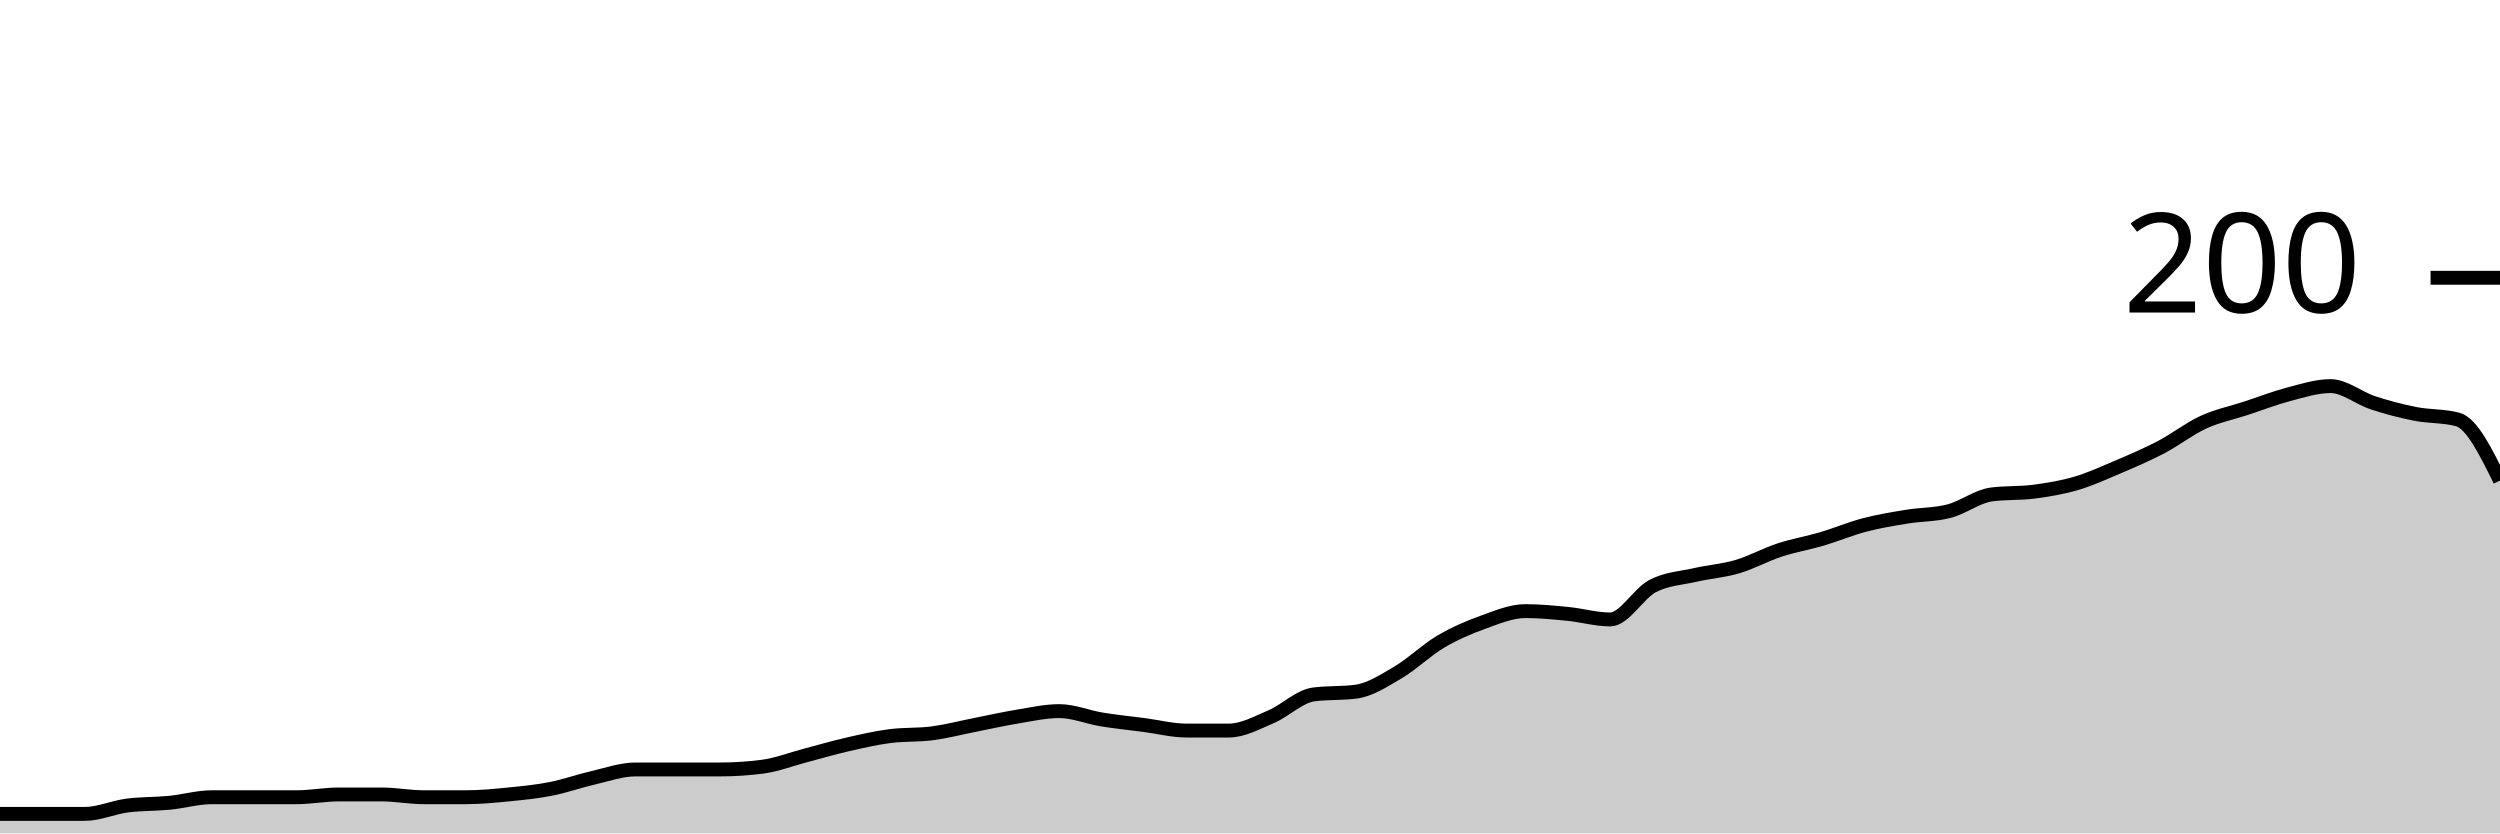
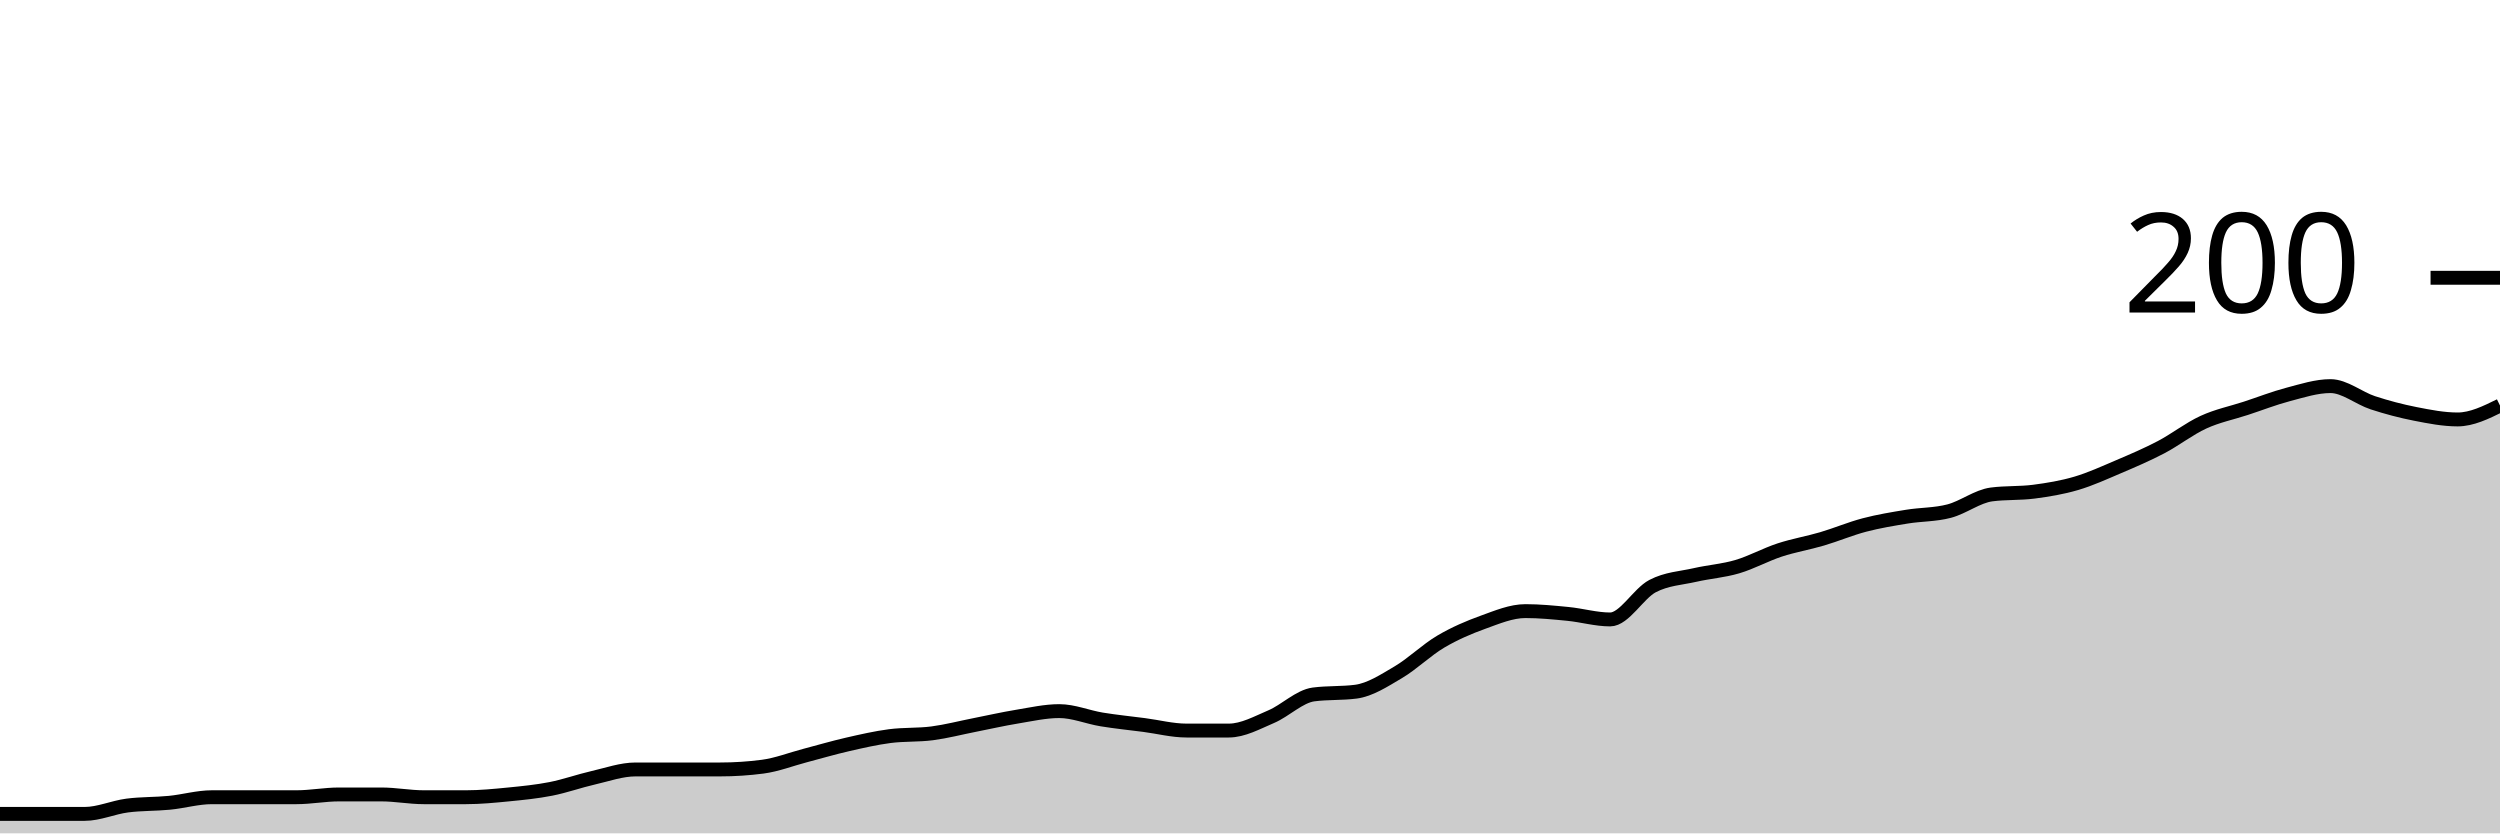
<svg xmlns="http://www.w3.org/2000/svg" viewBox="0 0 180 60">
  <g transform="translate(0,20)">
-     <path class="area" fill="rgba(0, 0, 0, 0.2)" d="M0,38.6C1.017,38.6,2.034,38.6,3.051,38.6C4.068,38.6,5.085,38.6,6.102,38.6C7.119,38.6,8.136,38.133,9.153,38C10.169,37.867,11.186,37.9,12.203,37.8C13.22,37.7,14.237,37.4,15.254,37.4C16.271,37.4,17.288,37.4,18.305,37.4C19.322,37.4,20.339,37.4,21.356,37.4C22.373,37.4,23.39,37.2,24.407,37.2C25.424,37.2,26.441,37.2,27.458,37.2C28.475,37.2,29.492,37.4,30.508,37.4C31.525,37.4,32.542,37.4,33.559,37.4C34.576,37.4,35.593,37.3,36.61,37.2C37.627,37.1,38.644,37,39.661,36.8C40.678,36.6,41.695,36.233,42.712,36C43.729,35.767,44.746,35.4,45.763,35.4C46.78,35.4,47.797,35.4,48.814,35.4C49.831,35.4,50.847,35.4,51.864,35.4C52.881,35.4,53.898,35.333,54.915,35.2C55.932,35.067,56.949,34.667,57.966,34.4C58.983,34.133,60,33.833,61.017,33.6C62.034,33.367,63.051,33.133,64.068,33C65.085,32.867,66.102,32.933,67.119,32.8C68.136,32.667,69.153,32.4,70.169,32.2C71.186,32,72.203,31.767,73.22,31.6C74.237,31.433,75.254,31.2,76.271,31.2C77.288,31.2,78.305,31.633,79.322,31.8C80.339,31.967,81.356,32.067,82.373,32.2C83.39,32.333,84.407,32.6,85.424,32.6C86.441,32.6,87.458,32.6,88.475,32.6C89.492,32.6,90.508,32.033,91.525,31.6C92.542,31.167,93.559,30.133,94.576,30C95.593,29.867,96.61,29.933,97.627,29.8C98.644,29.667,99.661,29,100.678,28.4C101.695,27.8,102.712,26.8,103.729,26.2C104.746,25.6,105.763,25.167,106.78,24.8C107.797,24.433,108.814,24,109.831,24C110.847,24,111.864,24.1,112.881,24.2C113.898,24.3,114.915,24.6,115.932,24.6C116.949,24.6,117.966,22.733,118.983,22.2C120,21.667,121.017,21.633,122.034,21.4C123.051,21.167,124.068,21.1,125.085,20.8C126.102,20.5,127.119,19.933,128.136,19.6C129.153,19.267,130.169,19.1,131.186,18.8C132.203,18.5,133.22,18.067,134.237,17.8C135.254,17.533,136.271,17.367,137.288,17.2C138.305,17.033,139.322,17.067,140.339,16.8C141.356,16.533,142.373,15.733,143.39,15.6C144.407,15.467,145.424,15.533,146.441,15.4C147.458,15.267,148.475,15.1,149.492,14.8C150.508,14.5,151.525,14.033,152.542,13.6C153.559,13.167,154.576,12.733,155.593,12.2C156.61,11.667,157.627,10.867,158.644,10.4C159.661,9.933,160.678,9.733,161.695,9.4C162.712,9.067,163.729,8.667,164.746,8.4C165.763,8.133,166.78,7.8,167.797,7.8C168.814,7.8,169.831,8.667,170.847,9C171.864,9.333,172.881,9.6,173.898,9.8C174.915,10,175.932,9.933,176.949,10.2C177.966,10.467,178.983,12.533,180,14.6L180,40C178.983,40,177.966,40,176.949,40C175.932,40,174.915,40,173.898,40C172.881,40,171.864,40,170.847,40C169.831,40,168.814,40,167.797,40C166.78,40,165.763,40,164.746,40C163.729,40,162.712,40,161.695,40C160.678,40,159.661,40,158.644,40C157.627,40,156.61,40,155.593,40C154.576,40,153.559,40,152.542,40C151.525,40,150.508,40,149.492,40C148.475,40,147.458,40,146.441,40C145.424,40,144.407,40,143.39,40C142.373,40,141.356,40,140.339,40C139.322,40,138.305,40,137.288,40C136.271,40,135.254,40,134.237,40C133.22,40,132.203,40,131.186,40C130.169,40,129.153,40,128.136,40C127.119,40,126.102,40,125.085,40C124.068,40,123.051,40,122.034,40C121.017,40,120,40,118.983,40C117.966,40,116.949,40,115.932,40C114.915,40,113.898,40,112.881,40C111.864,40,110.847,40,109.831,40C108.814,40,107.797,40,106.78,40C105.763,40,104.746,40,103.729,40C102.712,40,101.695,40,100.678,40C99.661,40,98.644,40,97.627,40C96.61,40,95.593,40,94.576,40C93.559,40,92.542,40,91.525,40C90.508,40,89.492,40,88.475,40C87.458,40,86.441,40,85.424,40C84.407,40,83.39,40,82.373,40C81.356,40,80.339,40,79.322,40C78.305,40,77.288,40,76.271,40C75.254,40,74.237,40,73.22,40C72.203,40,71.186,40,70.169,40C69.153,40,68.136,40,67.119,40C66.102,40,65.085,40,64.068,40C63.051,40,62.034,40,61.017,40C60,40,58.983,40,57.966,40C56.949,40,55.932,40,54.915,40C53.898,40,52.881,40,51.864,40C50.847,40,49.831,40,48.814,40C47.797,40,46.78,40,45.763,40C44.746,40,43.729,40,42.712,40C41.695,40,40.678,40,39.661,40C38.644,40,37.627,40,36.61,40C35.593,40,34.576,40,33.559,40C32.542,40,31.525,40,30.508,40C29.492,40,28.475,40,27.458,40C26.441,40,25.424,40,24.407,40C23.39,40,22.373,40,21.356,40C20.339,40,19.322,40,18.305,40C17.288,40,16.271,40,15.254,40C14.237,40,13.22,40,12.203,40C11.186,40,10.169,40,9.153,40C8.136,40,7.119,40,6.102,40C5.085,40,4.068,40,3.051,40C2.034,40,1.017,40,0,40Z" />
-     <path class="line" stroke="black" fill="none" d="M0,38.6C1.017,38.6,2.034,38.6,3.051,38.6C4.068,38.6,5.085,38.6,6.102,38.6C7.119,38.6,8.136,38.133,9.153,38C10.169,37.867,11.186,37.9,12.203,37.8C13.22,37.7,14.237,37.4,15.254,37.4C16.271,37.4,17.288,37.4,18.305,37.4C19.322,37.4,20.339,37.4,21.356,37.4C22.373,37.4,23.39,37.2,24.407,37.2C25.424,37.2,26.441,37.2,27.458,37.2C28.475,37.2,29.492,37.4,30.508,37.4C31.525,37.4,32.542,37.4,33.559,37.4C34.576,37.4,35.593,37.3,36.61,37.2C37.627,37.1,38.644,37,39.661,36.8C40.678,36.6,41.695,36.233,42.712,36C43.729,35.767,44.746,35.4,45.763,35.4C46.78,35.4,47.797,35.4,48.814,35.4C49.831,35.4,50.847,35.4,51.864,35.4C52.881,35.4,53.898,35.333,54.915,35.2C55.932,35.067,56.949,34.667,57.966,34.4C58.983,34.133,60,33.833,61.017,33.6C62.034,33.367,63.051,33.133,64.068,33C65.085,32.867,66.102,32.933,67.119,32.8C68.136,32.667,69.153,32.4,70.169,32.2C71.186,32,72.203,31.767,73.22,31.6C74.237,31.433,75.254,31.2,76.271,31.2C77.288,31.2,78.305,31.633,79.322,31.8C80.339,31.967,81.356,32.067,82.373,32.2C83.39,32.333,84.407,32.6,85.424,32.6C86.441,32.6,87.458,32.6,88.475,32.6C89.492,32.6,90.508,32.033,91.525,31.6C92.542,31.167,93.559,30.133,94.576,30C95.593,29.867,96.61,29.933,97.627,29.8C98.644,29.667,99.661,29,100.678,28.4C101.695,27.8,102.712,26.8,103.729,26.2C104.746,25.6,105.763,25.167,106.78,24.8C107.797,24.433,108.814,24,109.831,24C110.847,24,111.864,24.1,112.881,24.2C113.898,24.3,114.915,24.6,115.932,24.6C116.949,24.6,117.966,22.733,118.983,22.2C120,21.667,121.017,21.633,122.034,21.4C123.051,21.167,124.068,21.1,125.085,20.8C126.102,20.5,127.119,19.933,128.136,19.6C129.153,19.267,130.169,19.1,131.186,18.8C132.203,18.5,133.22,18.067,134.237,17.8C135.254,17.533,136.271,17.367,137.288,17.2C138.305,17.033,139.322,17.067,140.339,16.8C141.356,16.533,142.373,15.733,143.39,15.6C144.407,15.467,145.424,15.533,146.441,15.4C147.458,15.267,148.475,15.1,149.492,14.8C150.508,14.5,151.525,14.033,152.542,13.6C153.559,13.167,154.576,12.733,155.593,12.2C156.61,11.667,157.627,10.867,158.644,10.4C159.661,9.933,160.678,9.733,161.695,9.4C162.712,9.067,163.729,8.667,164.746,8.4C165.763,8.133,166.78,7.8,167.797,7.8C168.814,7.8,169.831,8.667,170.847,9C171.864,9.333,172.881,9.6,173.898,9.8C174.915,10,175.932,9.933,176.949,10.2C177.966,10.467,178.983,12.533,180,14.6" />
+     <path class="area" fill="rgba(0, 0, 0, 0.2)" d="M0,38.6C1.017,38.6,2.034,38.6,3.051,38.6C4.068,38.6,5.085,38.6,6.102,38.6C7.119,38.6,8.136,38.133,9.153,38C10.169,37.867,11.186,37.9,12.203,37.8C13.22,37.7,14.237,37.4,15.254,37.4C16.271,37.4,17.288,37.4,18.305,37.4C19.322,37.4,20.339,37.4,21.356,37.4C22.373,37.4,23.39,37.2,24.407,37.2C25.424,37.2,26.441,37.2,27.458,37.2C28.475,37.2,29.492,37.4,30.508,37.4C31.525,37.4,32.542,37.4,33.559,37.4C34.576,37.4,35.593,37.3,36.61,37.2C37.627,37.1,38.644,37,39.661,36.8C40.678,36.6,41.695,36.233,42.712,36C43.729,35.767,44.746,35.4,45.763,35.4C46.78,35.4,47.797,35.4,48.814,35.4C49.831,35.4,50.847,35.4,51.864,35.4C52.881,35.4,53.898,35.333,54.915,35.2C55.932,35.067,56.949,34.667,57.966,34.4C58.983,34.133,60,33.833,61.017,33.6C62.034,33.367,63.051,33.133,64.068,33C65.085,32.867,66.102,32.933,67.119,32.8C68.136,32.667,69.153,32.4,70.169,32.2C71.186,32,72.203,31.767,73.22,31.6C74.237,31.433,75.254,31.2,76.271,31.2C77.288,31.2,78.305,31.633,79.322,31.8C80.339,31.967,81.356,32.067,82.373,32.2C83.39,32.333,84.407,32.6,85.424,32.6C86.441,32.6,87.458,32.6,88.475,32.6C89.492,32.6,90.508,32.033,91.525,31.6C92.542,31.167,93.559,30.133,94.576,30C95.593,29.867,96.61,29.933,97.627,29.8C98.644,29.667,99.661,29,100.678,28.4C101.695,27.8,102.712,26.8,103.729,26.2C104.746,25.6,105.763,25.167,106.78,24.8C107.797,24.433,108.814,24,109.831,24C110.847,24,111.864,24.1,112.881,24.2C113.898,24.3,114.915,24.6,115.932,24.6C116.949,24.6,117.966,22.733,118.983,22.2C120,21.667,121.017,21.633,122.034,21.4C123.051,21.167,124.068,21.1,125.085,20.8C126.102,20.5,127.119,19.933,128.136,19.6C129.153,19.267,130.169,19.1,131.186,18.8C132.203,18.5,133.22,18.067,134.237,17.8C135.254,17.533,136.271,17.367,137.288,17.2C138.305,17.033,139.322,17.067,140.339,16.8C141.356,16.533,142.373,15.733,143.39,15.6C144.407,15.467,145.424,15.533,146.441,15.4C147.458,15.267,148.475,15.1,149.492,14.8C150.508,14.5,151.525,14.033,152.542,13.6C153.559,13.167,154.576,12.733,155.593,12.2C156.61,11.667,157.627,10.867,158.644,10.4C159.661,9.933,160.678,9.733,161.695,9.4C162.712,9.067,163.729,8.667,164.746,8.4C165.763,8.133,166.78,7.8,167.797,7.8C168.814,7.8,169.831,8.667,170.847,9C171.864,9.333,172.881,9.6,173.898,9.8C174.915,10,175.932,10.2,176.949,10.2C177.966,10.2,178.983,9.7,180,9.2L180,40C178.983,40,177.966,40,176.949,40C175.932,40,174.915,40,173.898,40C172.881,40,171.864,40,170.847,40C169.831,40,168.814,40,167.797,40C166.78,40,165.763,40,164.746,40C163.729,40,162.712,40,161.695,40C160.678,40,159.661,40,158.644,40C157.627,40,156.61,40,155.593,40C154.576,40,153.559,40,152.542,40C151.525,40,150.508,40,149.492,40C148.475,40,147.458,40,146.441,40C145.424,40,144.407,40,143.39,40C142.373,40,141.356,40,140.339,40C139.322,40,138.305,40,137.288,40C136.271,40,135.254,40,134.237,40C133.22,40,132.203,40,131.186,40C130.169,40,129.153,40,128.136,40C127.119,40,126.102,40,125.085,40C124.068,40,123.051,40,122.034,40C121.017,40,120,40,118.983,40C117.966,40,116.949,40,115.932,40C114.915,40,113.898,40,112.881,40C111.864,40,110.847,40,109.831,40C108.814,40,107.797,40,106.78,40C105.763,40,104.746,40,103.729,40C102.712,40,101.695,40,100.678,40C99.661,40,98.644,40,97.627,40C96.61,40,95.593,40,94.576,40C93.559,40,92.542,40,91.525,40C90.508,40,89.492,40,88.475,40C87.458,40,86.441,40,85.424,40C84.407,40,83.39,40,82.373,40C81.356,40,80.339,40,79.322,40C78.305,40,77.288,40,76.271,40C75.254,40,74.237,40,73.22,40C72.203,40,71.186,40,70.169,40C69.153,40,68.136,40,67.119,40C66.102,40,65.085,40,64.068,40C63.051,40,62.034,40,61.017,40C60,40,58.983,40,57.966,40C56.949,40,55.932,40,54.915,40C53.898,40,52.881,40,51.864,40C50.847,40,49.831,40,48.814,40C47.797,40,46.78,40,45.763,40C44.746,40,43.729,40,42.712,40C41.695,40,40.678,40,39.661,40C38.644,40,37.627,40,36.61,40C35.593,40,34.576,40,33.559,40C32.542,40,31.525,40,30.508,40C29.492,40,28.475,40,27.458,40C26.441,40,25.424,40,24.407,40C23.39,40,22.373,40,21.356,40C20.339,40,19.322,40,18.305,40C17.288,40,16.271,40,15.254,40C14.237,40,13.22,40,12.203,40C11.186,40,10.169,40,9.153,40C8.136,40,7.119,40,6.102,40C5.085,40,4.068,40,3.051,40C2.034,40,1.017,40,0,40Z" />
+     <path class="line" stroke="black" fill="none" d="M0,38.6C1.017,38.6,2.034,38.6,3.051,38.6C4.068,38.6,5.085,38.6,6.102,38.6C7.119,38.6,8.136,38.133,9.153,38C10.169,37.867,11.186,37.9,12.203,37.8C13.22,37.7,14.237,37.4,15.254,37.4C16.271,37.4,17.288,37.4,18.305,37.4C19.322,37.4,20.339,37.4,21.356,37.4C22.373,37.4,23.39,37.2,24.407,37.2C25.424,37.2,26.441,37.2,27.458,37.2C28.475,37.2,29.492,37.4,30.508,37.4C31.525,37.4,32.542,37.4,33.559,37.4C34.576,37.4,35.593,37.3,36.61,37.2C37.627,37.1,38.644,37,39.661,36.8C40.678,36.6,41.695,36.233,42.712,36C43.729,35.767,44.746,35.4,45.763,35.4C46.78,35.4,47.797,35.4,48.814,35.4C49.831,35.4,50.847,35.4,51.864,35.4C52.881,35.4,53.898,35.333,54.915,35.2C55.932,35.067,56.949,34.667,57.966,34.4C58.983,34.133,60,33.833,61.017,33.6C62.034,33.367,63.051,33.133,64.068,33C65.085,32.867,66.102,32.933,67.119,32.8C68.136,32.667,69.153,32.4,70.169,32.2C71.186,32,72.203,31.767,73.22,31.6C74.237,31.433,75.254,31.2,76.271,31.2C77.288,31.2,78.305,31.633,79.322,31.8C80.339,31.967,81.356,32.067,82.373,32.2C83.39,32.333,84.407,32.6,85.424,32.6C86.441,32.6,87.458,32.6,88.475,32.6C89.492,32.6,90.508,32.033,91.525,31.6C92.542,31.167,93.559,30.133,94.576,30C95.593,29.867,96.61,29.933,97.627,29.8C98.644,29.667,99.661,29,100.678,28.4C101.695,27.8,102.712,26.8,103.729,26.2C104.746,25.6,105.763,25.167,106.78,24.8C107.797,24.433,108.814,24,109.831,24C110.847,24,111.864,24.1,112.881,24.2C113.898,24.3,114.915,24.6,115.932,24.6C116.949,24.6,117.966,22.733,118.983,22.2C120,21.667,121.017,21.633,122.034,21.4C123.051,21.167,124.068,21.1,125.085,20.8C126.102,20.5,127.119,19.933,128.136,19.6C129.153,19.267,130.169,19.1,131.186,18.8C132.203,18.5,133.22,18.067,134.237,17.8C135.254,17.533,136.271,17.367,137.288,17.2C138.305,17.033,139.322,17.067,140.339,16.8C141.356,16.533,142.373,15.733,143.39,15.6C144.407,15.467,145.424,15.533,146.441,15.4C147.458,15.267,148.475,15.1,149.492,14.8C150.508,14.5,151.525,14.033,152.542,13.6C153.559,13.167,154.576,12.733,155.593,12.2C156.61,11.667,157.627,10.867,158.644,10.4C159.661,9.933,160.678,9.733,161.695,9.4C162.712,9.067,163.729,8.667,164.746,8.4C165.763,8.133,166.78,7.8,167.797,7.8C168.814,7.8,169.831,8.667,170.847,9C171.864,9.333,172.881,9.6,173.898,9.8C174.915,10,175.932,10.2,176.949,10.2C177.966,10.2,178.983,9.7,180,9.2" />
    <path class="axis-ceiling" stroke-width="1" stroke="black" fill="none" d="M175,0L180,0" />
    <text class="axis-ceiling-label" font-family="sans-serif" text-anchor="end" font-size="10px" x="170" y="2.5">200</text>
  </g>
</svg>
